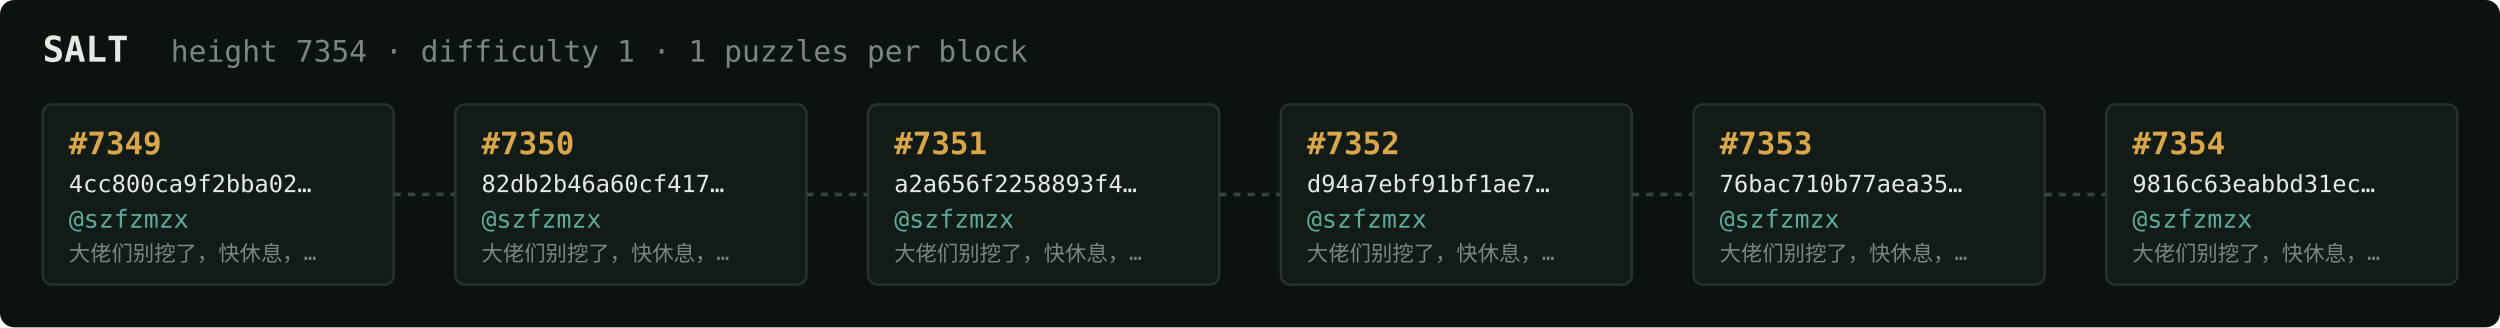
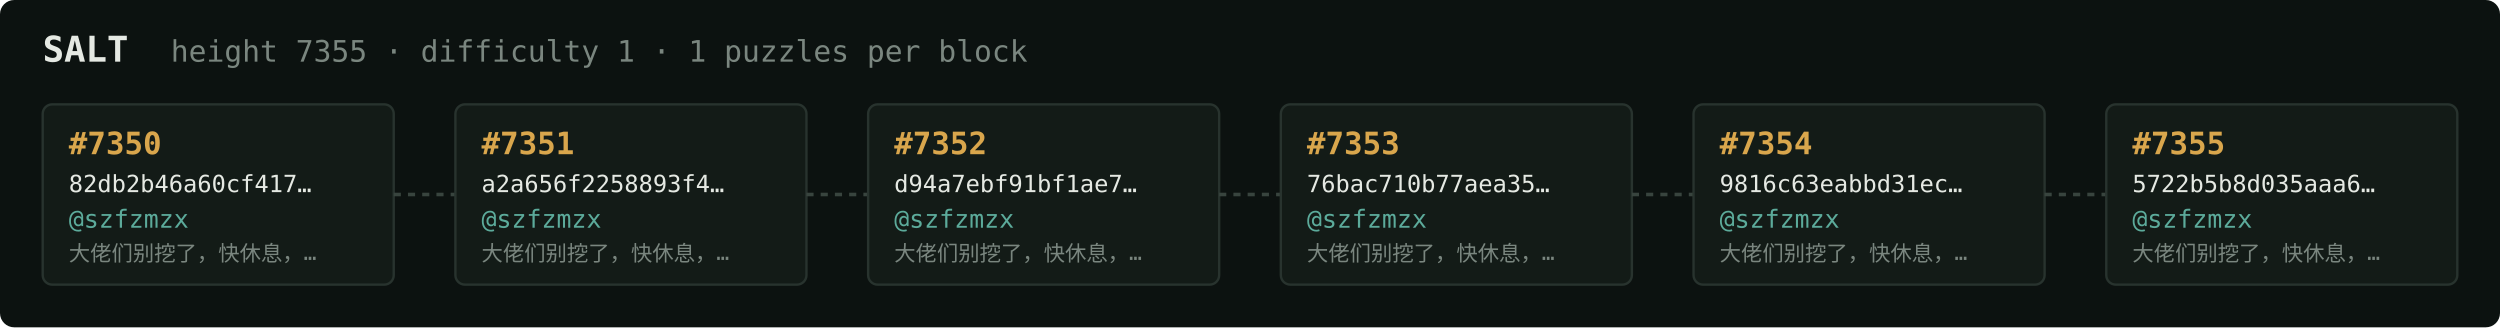
<svg xmlns="http://www.w3.org/2000/svg" width="1054" height="138" viewBox="0 0 1054 138" font-family="ui-monospace,SFMono-Regular,Menlo,monospace">
  <rect fill="#0c1210" width="1054" height="138" rx="6" />
  <text x="18" y="26" fill="#e5e9e3" font-size="15" font-weight="700">SALT</text>
-   <text x="72" y="26" fill="#7a867f" font-size="12.5">height 7354 · difficulty 1 · 1 puzzles per block</text>
+   <text x="72" y="26" fill="#7a867f" font-size="12.5">height 7355 · difficulty 1 · 1 puzzles per block</text>
  <rect x="18" y="44" width="148" height="76" rx="4" fill="#131b17" stroke="#28332e" stroke-width="1" />
-   <text x="29" y="65" fill="#d9a64c" font-size="13" font-weight="700">#7349</text>
-   <text x="29" y="81" fill="#e5e9e3" font-size="10">4cc800ca9f2bba02…</text>
+   <text x="29" y="65" fill="#d9a64c" font-size="13" font-weight="700">#7350</text>
+   <text x="29" y="81" fill="#e5e9e3" font-size="10">82db2b46a60cf417…</text>
  <text x="29" y="96" fill="#5cab9b" font-size="10.5">@szfzmzx</text>
  <text x="29" y="110" fill="#7a867f" font-size="9">大佬们别挖了，快休息，…</text>
  <line x1="166" y1="82.0" x2="192" y2="82.0" stroke="#38443e" stroke-width="1.5" stroke-dasharray="3 3" />
  <rect x="192" y="44" width="148" height="76" rx="4" fill="#131b17" stroke="#28332e" stroke-width="1" />
-   <text x="203" y="65" fill="#d9a64c" font-size="13" font-weight="700">#7350</text>
-   <text x="203" y="81" fill="#e5e9e3" font-size="10">82db2b46a60cf417…</text>
+   <text x="203" y="65" fill="#d9a64c" font-size="13" font-weight="700">#7351</text>
+   <text x="203" y="81" fill="#e5e9e3" font-size="10">a2a656f2258893f4…</text>
  <text x="203" y="96" fill="#5cab9b" font-size="10.5">@szfzmzx</text>
  <text x="203" y="110" fill="#7a867f" font-size="9">大佬们别挖了，快休息，…</text>
  <line x1="340" y1="82.0" x2="366" y2="82.0" stroke="#38443e" stroke-width="1.5" stroke-dasharray="3 3" />
  <rect x="366" y="44" width="148" height="76" rx="4" fill="#131b17" stroke="#28332e" stroke-width="1" />
-   <text x="377" y="65" fill="#d9a64c" font-size="13" font-weight="700">#7351</text>
-   <text x="377" y="81" fill="#e5e9e3" font-size="10">a2a656f2258893f4…</text>
+   <text x="377" y="65" fill="#d9a64c" font-size="13" font-weight="700">#7352</text>
+   <text x="377" y="81" fill="#e5e9e3" font-size="10">d94a7ebf91bf1ae7…</text>
  <text x="377" y="96" fill="#5cab9b" font-size="10.5">@szfzmzx</text>
  <text x="377" y="110" fill="#7a867f" font-size="9">大佬们别挖了，快休息，…</text>
  <line x1="514" y1="82.0" x2="540" y2="82.0" stroke="#38443e" stroke-width="1.5" stroke-dasharray="3 3" />
  <rect x="540" y="44" width="148" height="76" rx="4" fill="#131b17" stroke="#28332e" stroke-width="1" />
-   <text x="551" y="65" fill="#d9a64c" font-size="13" font-weight="700">#7352</text>
-   <text x="551" y="81" fill="#e5e9e3" font-size="10">d94a7ebf91bf1ae7…</text>
+   <text x="551" y="65" fill="#d9a64c" font-size="13" font-weight="700">#7353</text>
+   <text x="551" y="81" fill="#e5e9e3" font-size="10">76bac710b77aea35…</text>
  <text x="551" y="96" fill="#5cab9b" font-size="10.5">@szfzmzx</text>
  <text x="551" y="110" fill="#7a867f" font-size="9">大佬们别挖了，快休息，…</text>
  <line x1="688" y1="82.0" x2="714" y2="82.0" stroke="#38443e" stroke-width="1.5" stroke-dasharray="3 3" />
  <rect x="714" y="44" width="148" height="76" rx="4" fill="#131b17" stroke="#28332e" stroke-width="1" />
-   <text x="725" y="65" fill="#d9a64c" font-size="13" font-weight="700">#7353</text>
-   <text x="725" y="81" fill="#e5e9e3" font-size="10">76bac710b77aea35…</text>
+   <text x="725" y="65" fill="#d9a64c" font-size="13" font-weight="700">#7354</text>
+   <text x="725" y="81" fill="#e5e9e3" font-size="10">9816c63eabbd31ec…</text>
  <text x="725" y="96" fill="#5cab9b" font-size="10.5">@szfzmzx</text>
  <text x="725" y="110" fill="#7a867f" font-size="9">大佬们别挖了，快休息，…</text>
  <line x1="862" y1="82.0" x2="888" y2="82.0" stroke="#38443e" stroke-width="1.5" stroke-dasharray="3 3" />
  <rect x="888" y="44" width="148" height="76" rx="4" fill="#131b17" stroke="#28332e" stroke-width="1" />
-   <text x="899" y="65" fill="#d9a64c" font-size="13" font-weight="700">#7354</text>
-   <text x="899" y="81" fill="#e5e9e3" font-size="10">9816c63eabbd31ec…</text>
+   <text x="899" y="65" fill="#d9a64c" font-size="13" font-weight="700">#7355</text>
+   <text x="899" y="81" fill="#e5e9e3" font-size="10">5722b5b8d035aaa6…</text>
  <text x="899" y="96" fill="#5cab9b" font-size="10.5">@szfzmzx</text>
  <text x="899" y="110" fill="#7a867f" font-size="9">大佬们别挖了，快休息，…</text>
</svg>
